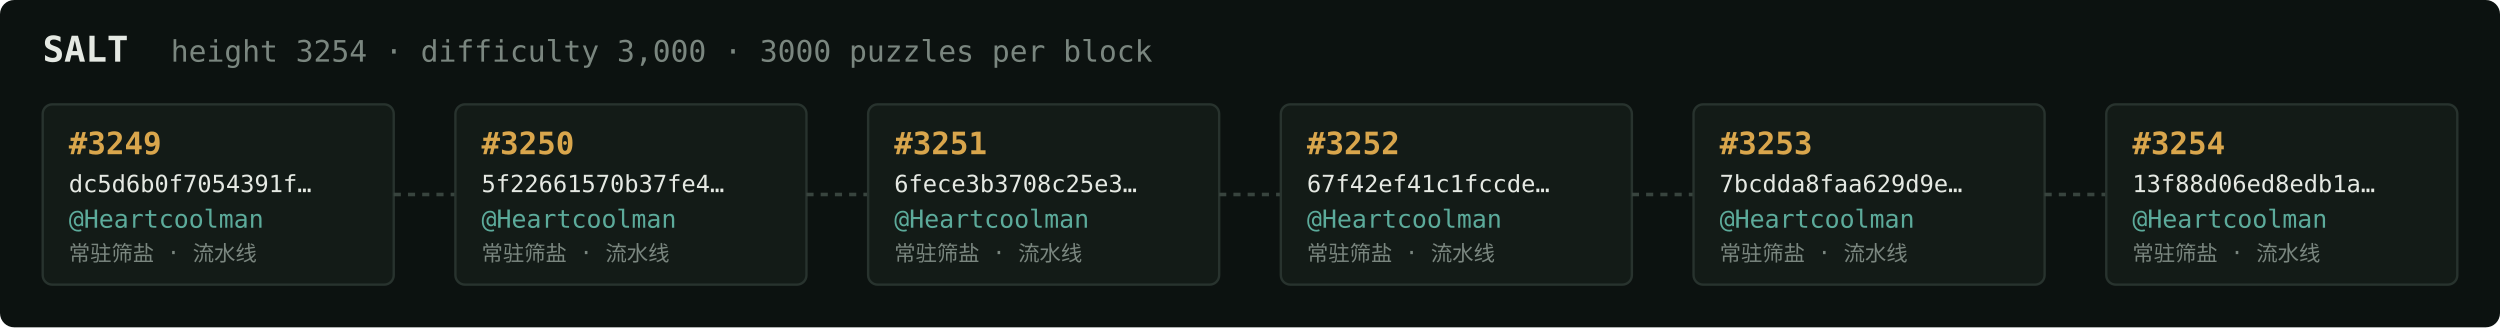
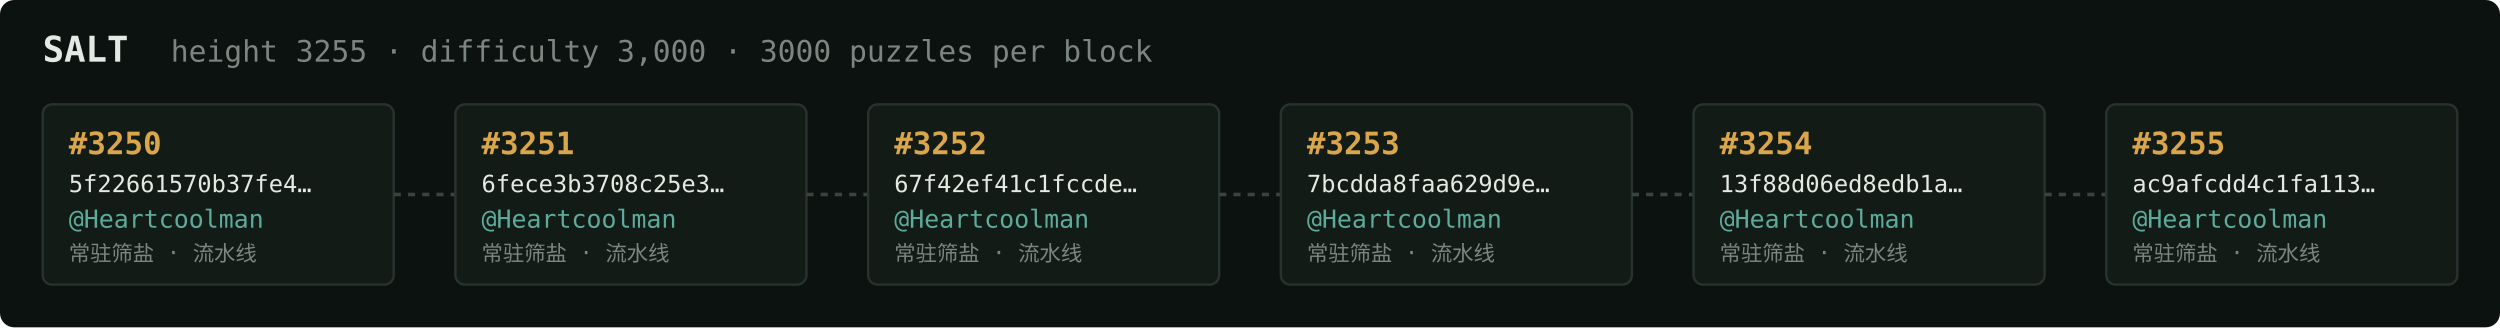
<svg xmlns="http://www.w3.org/2000/svg" width="1054" height="138" viewBox="0 0 1054 138" font-family="ui-monospace,SFMono-Regular,Menlo,monospace">
  <rect fill="#0c1210" width="1054" height="138" rx="6" />
  <text x="18" y="26" fill="#e5e9e3" font-size="15" font-weight="700">SALT</text>
-   <text x="72" y="26" fill="#7a867f" font-size="12.5">height 3254 · difficulty 3,000 · 3000 puzzles per block</text>
+   <text x="72" y="26" fill="#7a867f" font-size="12.5">height 3255 · difficulty 3,000 · 3000 puzzles per block</text>
  <rect x="18" y="44" width="148" height="76" rx="4" fill="#131b17" stroke="#28332e" stroke-width="1" />
-   <text x="29" y="65" fill="#d9a64c" font-size="13" font-weight="700">#3249</text>
-   <text x="29" y="81" fill="#e5e9e3" font-size="10">dc5d6b0f7054391f…</text>
+   <text x="29" y="65" fill="#d9a64c" font-size="13" font-weight="700">#3250</text>
+   <text x="29" y="81" fill="#e5e9e3" font-size="10">5f22661570b37fe4…</text>
  <text x="29" y="96" fill="#5cab9b" font-size="10.5">@Heartcoolman</text>
  <text x="29" y="110" fill="#7a867f" font-size="9">常驻筛盐 · 流水线</text>
  <line x1="166" y1="82.0" x2="192" y2="82.0" stroke="#38443e" stroke-width="1.5" stroke-dasharray="3 3" />
  <rect x="192" y="44" width="148" height="76" rx="4" fill="#131b17" stroke="#28332e" stroke-width="1" />
-   <text x="203" y="65" fill="#d9a64c" font-size="13" font-weight="700">#3250</text>
-   <text x="203" y="81" fill="#e5e9e3" font-size="10">5f22661570b37fe4…</text>
+   <text x="203" y="65" fill="#d9a64c" font-size="13" font-weight="700">#3251</text>
+   <text x="203" y="81" fill="#e5e9e3" font-size="10">6fece3b3708c25e3…</text>
  <text x="203" y="96" fill="#5cab9b" font-size="10.5">@Heartcoolman</text>
  <text x="203" y="110" fill="#7a867f" font-size="9">常驻筛盐 · 流水线</text>
  <line x1="340" y1="82.0" x2="366" y2="82.0" stroke="#38443e" stroke-width="1.5" stroke-dasharray="3 3" />
  <rect x="366" y="44" width="148" height="76" rx="4" fill="#131b17" stroke="#28332e" stroke-width="1" />
-   <text x="377" y="65" fill="#d9a64c" font-size="13" font-weight="700">#3251</text>
-   <text x="377" y="81" fill="#e5e9e3" font-size="10">6fece3b3708c25e3…</text>
+   <text x="377" y="65" fill="#d9a64c" font-size="13" font-weight="700">#3252</text>
+   <text x="377" y="81" fill="#e5e9e3" font-size="10">67f42ef41c1fccde…</text>
  <text x="377" y="96" fill="#5cab9b" font-size="10.5">@Heartcoolman</text>
  <text x="377" y="110" fill="#7a867f" font-size="9">常驻筛盐 · 流水线</text>
  <line x1="514" y1="82.0" x2="540" y2="82.0" stroke="#38443e" stroke-width="1.5" stroke-dasharray="3 3" />
  <rect x="540" y="44" width="148" height="76" rx="4" fill="#131b17" stroke="#28332e" stroke-width="1" />
-   <text x="551" y="65" fill="#d9a64c" font-size="13" font-weight="700">#3252</text>
-   <text x="551" y="81" fill="#e5e9e3" font-size="10">67f42ef41c1fccde…</text>
+   <text x="551" y="65" fill="#d9a64c" font-size="13" font-weight="700">#3253</text>
+   <text x="551" y="81" fill="#e5e9e3" font-size="10">7bcdda8faa629d9e…</text>
  <text x="551" y="96" fill="#5cab9b" font-size="10.5">@Heartcoolman</text>
  <text x="551" y="110" fill="#7a867f" font-size="9">常驻筛盐 · 流水线</text>
  <line x1="688" y1="82.0" x2="714" y2="82.0" stroke="#38443e" stroke-width="1.5" stroke-dasharray="3 3" />
  <rect x="714" y="44" width="148" height="76" rx="4" fill="#131b17" stroke="#28332e" stroke-width="1" />
-   <text x="725" y="65" fill="#d9a64c" font-size="13" font-weight="700">#3253</text>
-   <text x="725" y="81" fill="#e5e9e3" font-size="10">7bcdda8faa629d9e…</text>
+   <text x="725" y="65" fill="#d9a64c" font-size="13" font-weight="700">#3254</text>
+   <text x="725" y="81" fill="#e5e9e3" font-size="10">13f88d06ed8edb1a…</text>
  <text x="725" y="96" fill="#5cab9b" font-size="10.5">@Heartcoolman</text>
  <text x="725" y="110" fill="#7a867f" font-size="9">常驻筛盐 · 流水线</text>
  <line x1="862" y1="82.0" x2="888" y2="82.0" stroke="#38443e" stroke-width="1.5" stroke-dasharray="3 3" />
  <rect x="888" y="44" width="148" height="76" rx="4" fill="#131b17" stroke="#28332e" stroke-width="1" />
-   <text x="899" y="65" fill="#d9a64c" font-size="13" font-weight="700">#3254</text>
-   <text x="899" y="81" fill="#e5e9e3" font-size="10">13f88d06ed8edb1a…</text>
+   <text x="899" y="65" fill="#d9a64c" font-size="13" font-weight="700">#3255</text>
+   <text x="899" y="81" fill="#e5e9e3" font-size="10">ac9afcdd4c1fa113…</text>
  <text x="899" y="96" fill="#5cab9b" font-size="10.5">@Heartcoolman</text>
  <text x="899" y="110" fill="#7a867f" font-size="9">常驻筛盐 · 流水线</text>
</svg>
